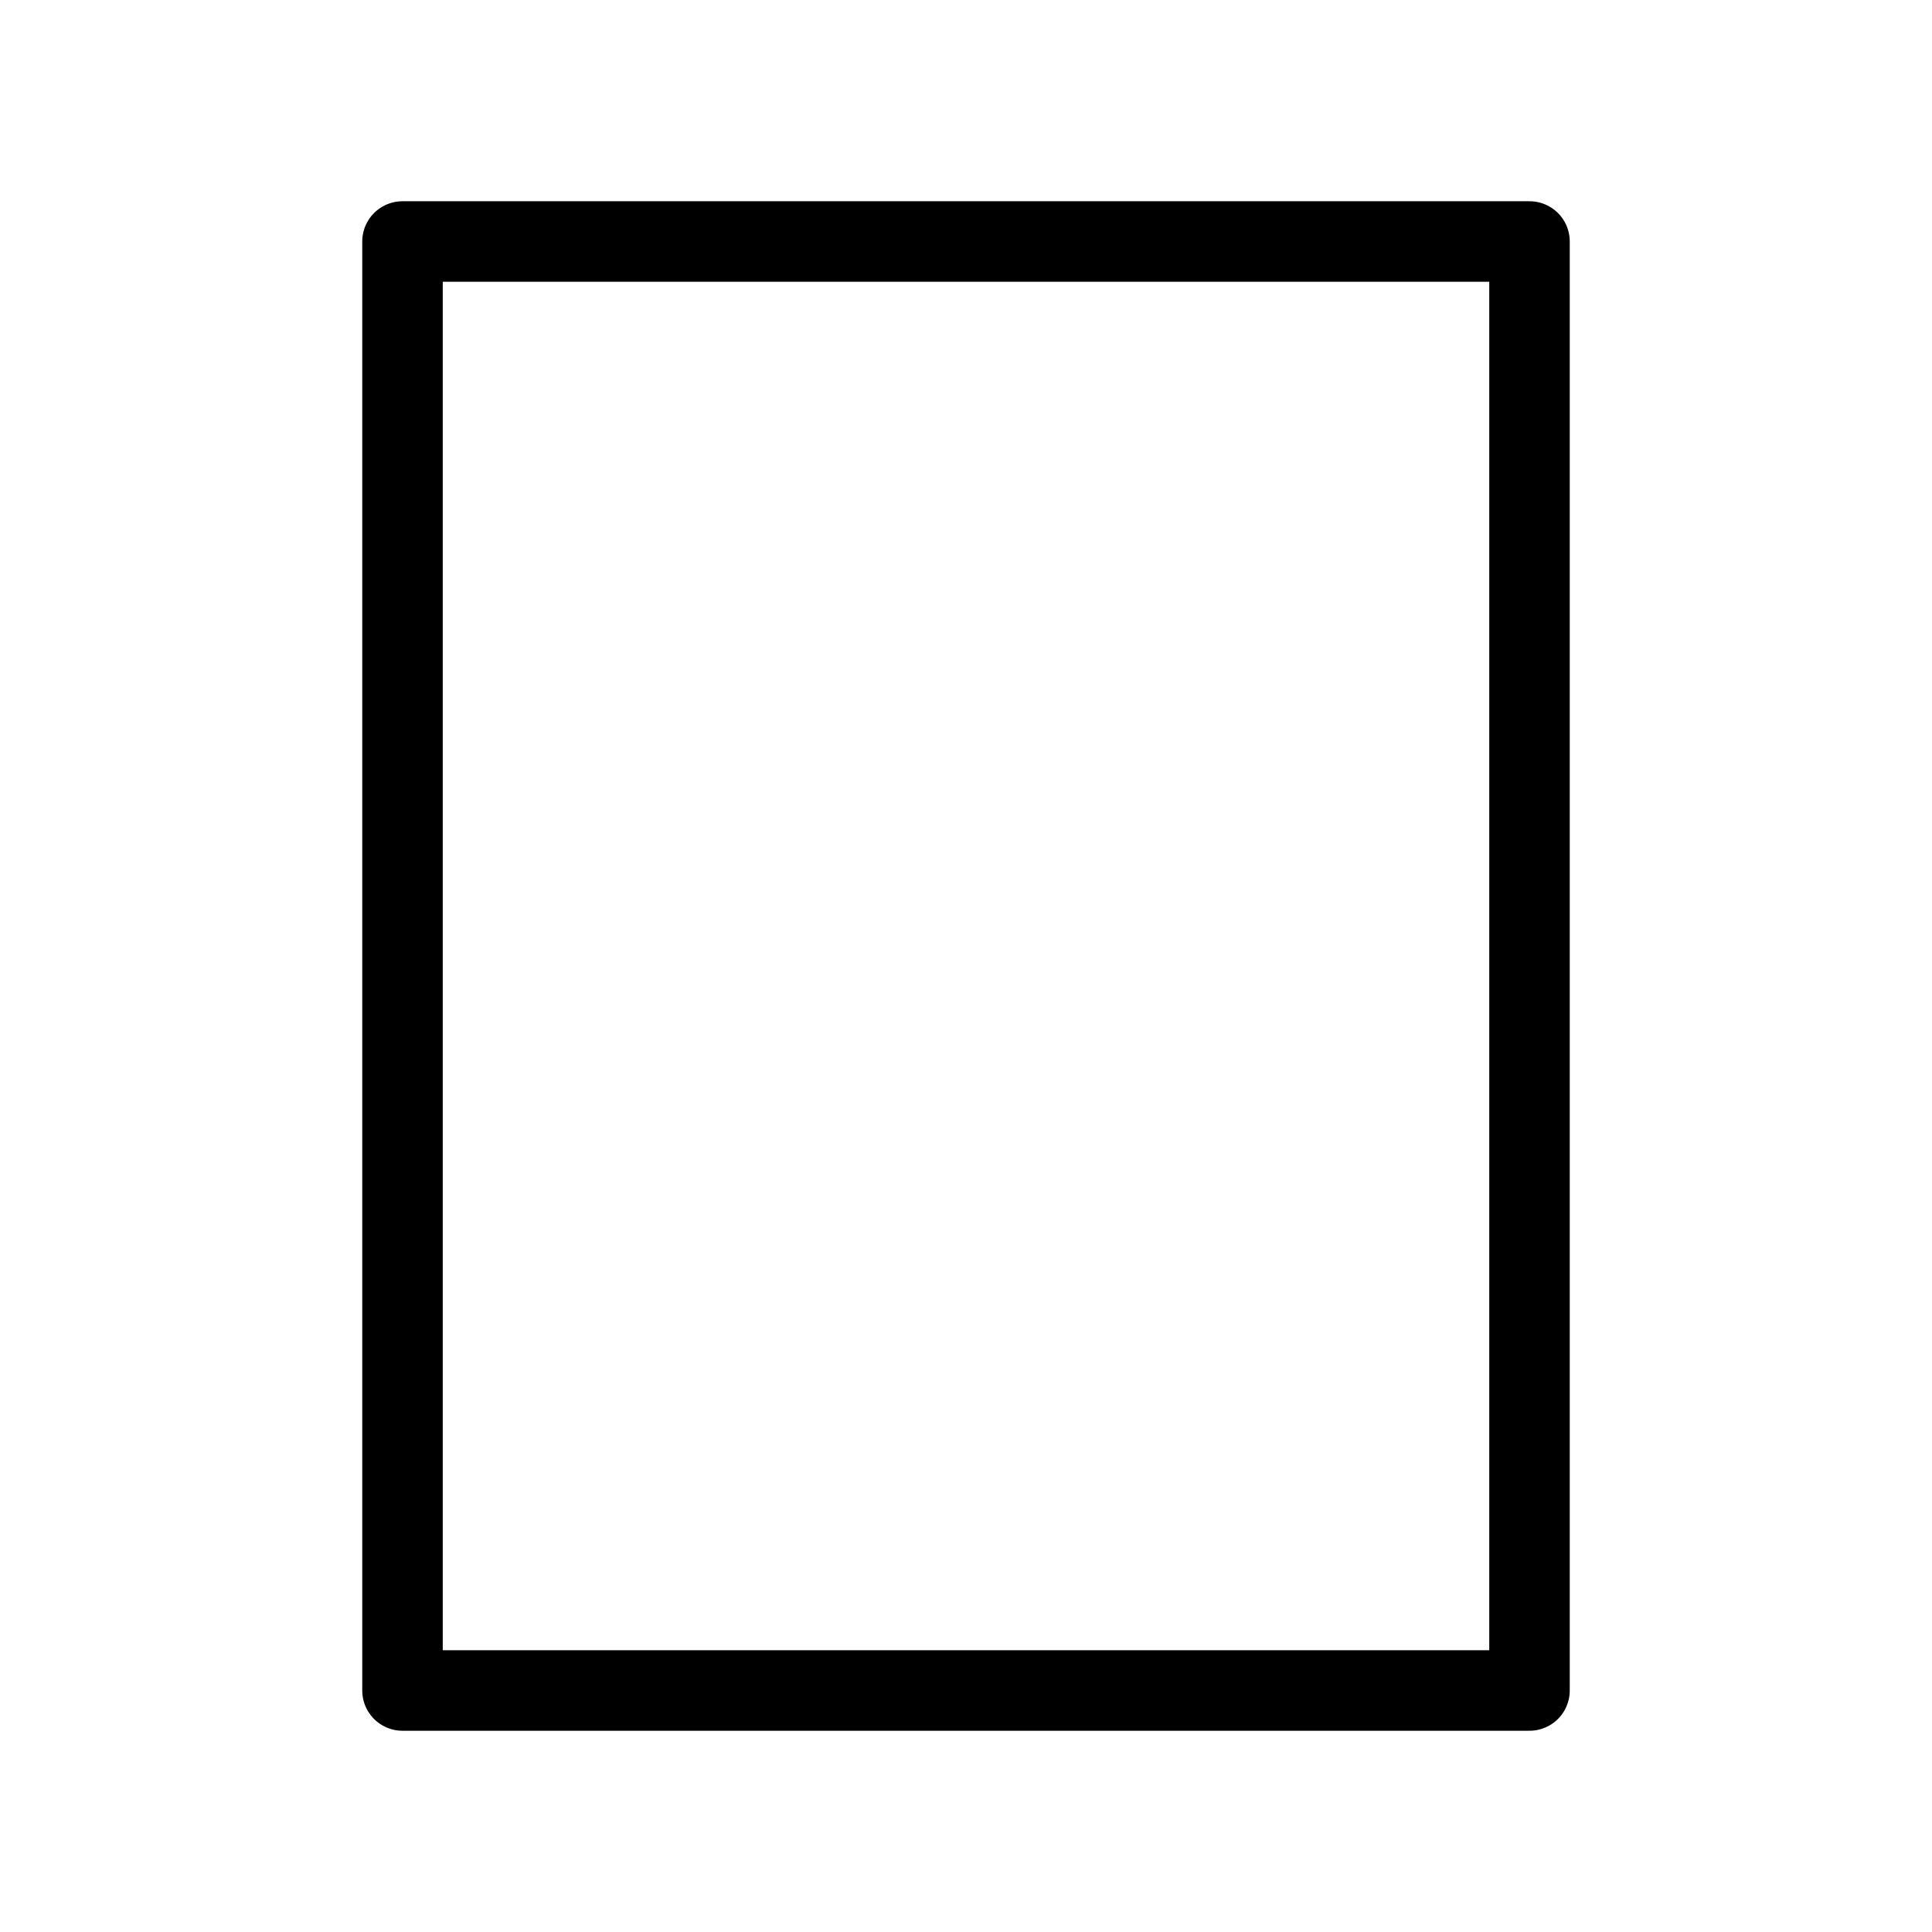
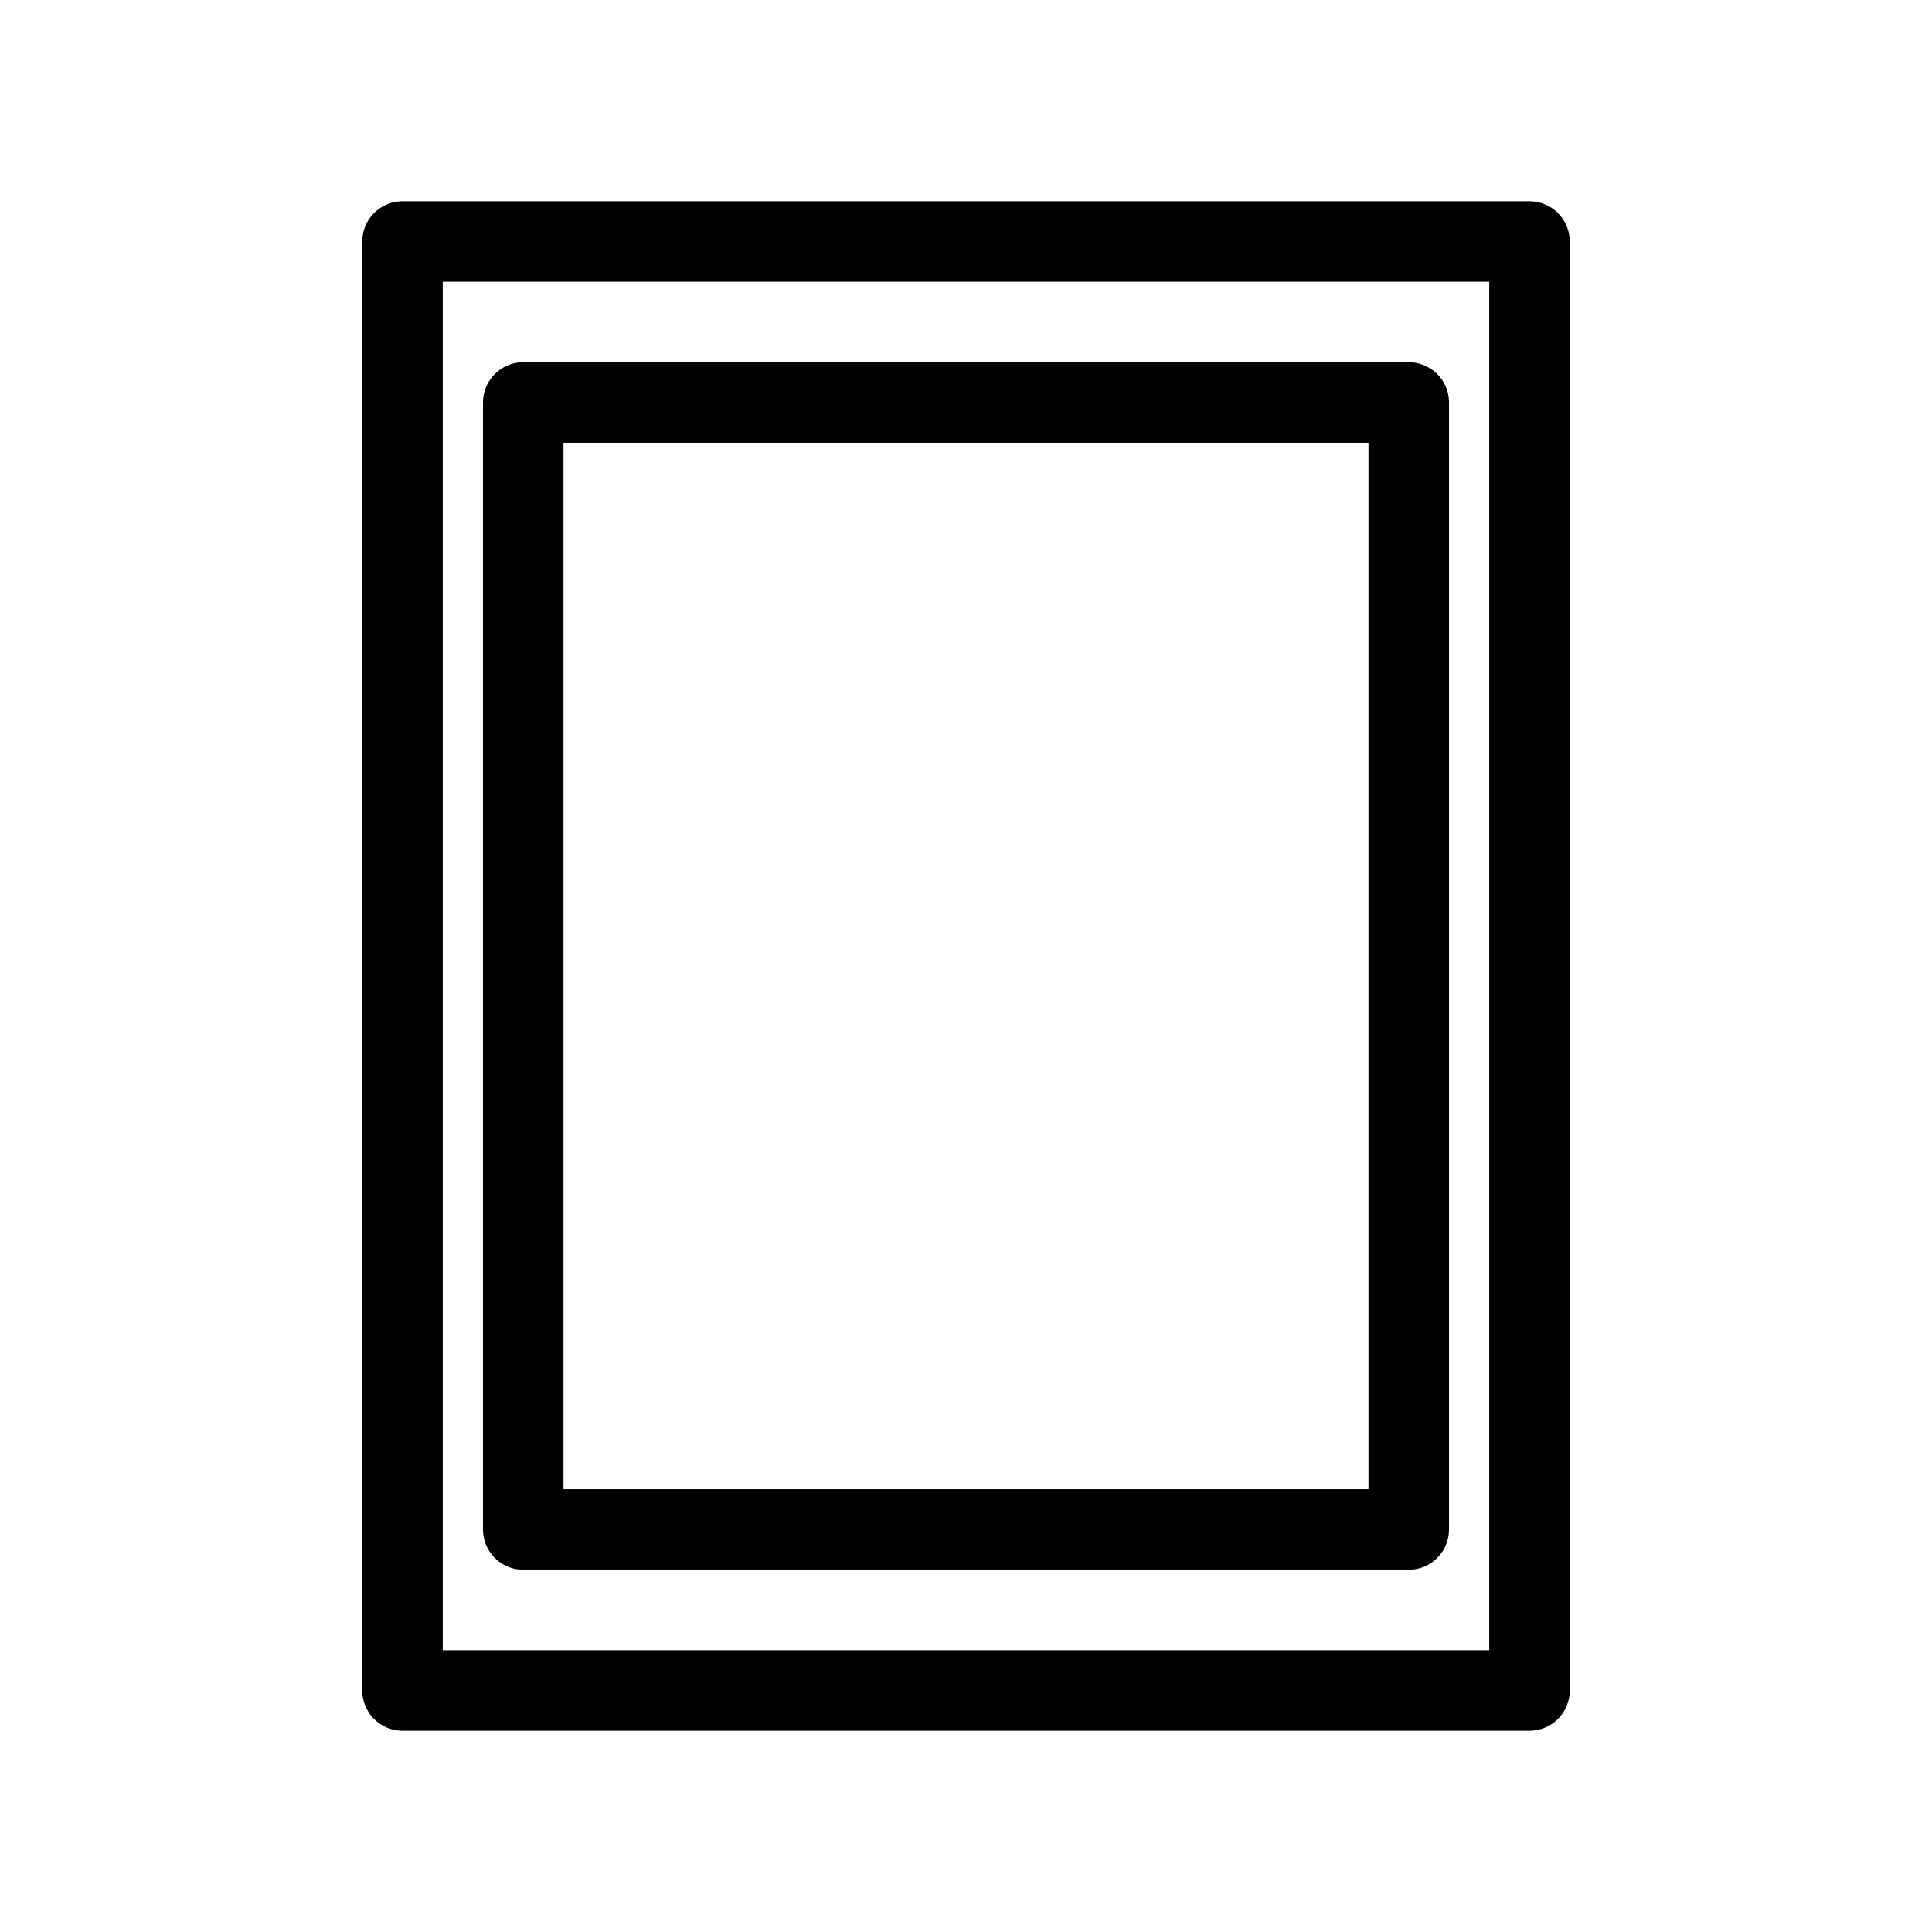
<svg xmlns="http://www.w3.org/2000/svg" width="24" height="24" viewBox="0 0 24 24" fill="none">
-   <path d="M19 21V3H5V21H19Z" stroke="black" stroke-linecap="round" stroke-linejoin="round" />
+   <path fill-rule="evenodd" clip-rule="evenodd" d="M19 3V21H5V3H19ZM17.5 5H6.5V19H17.5V5Z" stroke="black" stroke-linecap="round" stroke-linejoin="round" />
</svg>
